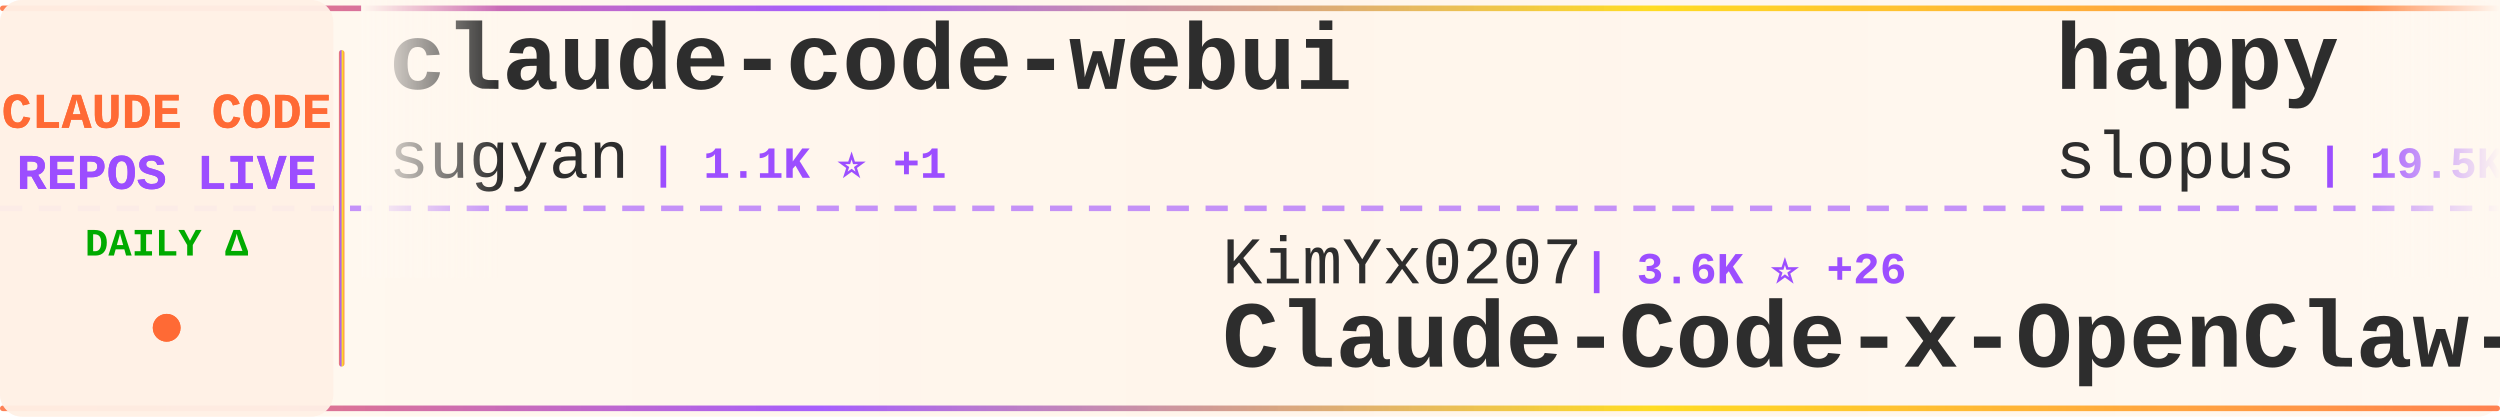
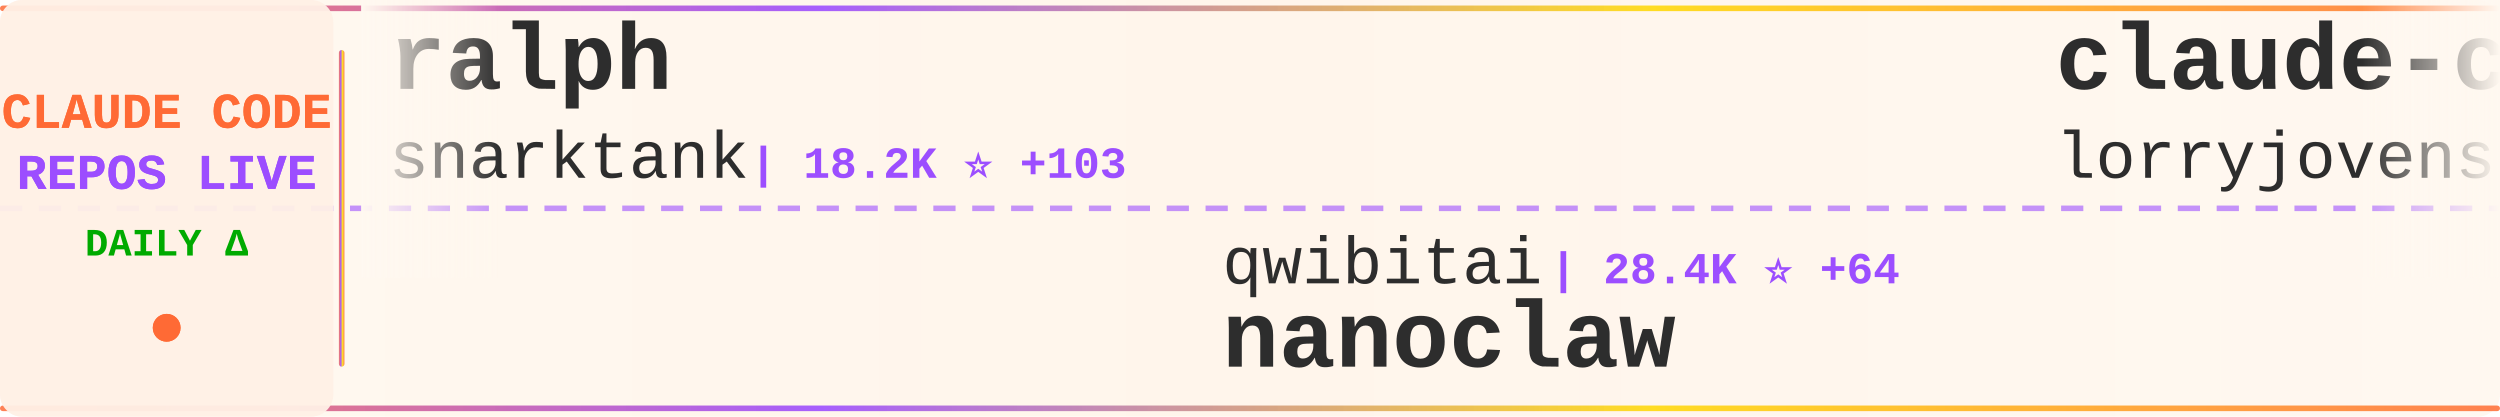
<svg xmlns="http://www.w3.org/2000/svg" width="900" height="150">
  <defs>
    <linearGradient id="tickerBg" x1="0%" y1="0%" x2="100%" y2="0%">
      <stop offset="0%" style="stop-color:#fff8f0;stop-opacity:0.98" />
      <stop offset="50%" style="stop-color:#fff5eb;stop-opacity:1" />
      <stop offset="100%" style="stop-color:#fff8f0;stop-opacity:0.98" />
    </linearGradient>
    <linearGradient id="borderGrad" x1="0%" y1="0%" x2="100%" y2="0%">
      <stop offset="0%" style="stop-color:#FF6B35;stop-opacity:0.85">
        <animate attributeName="stop-opacity" values="0.85;1;0.85" dur="2s" repeatCount="indefinite" />
      </stop>
      <stop offset="33%" style="stop-color:#9C4EFF;stop-opacity:0.9">
        <animate attributeName="stop-opacity" values="0.9;1;0.9" dur="2.2s" repeatCount="indefinite" />
      </stop>
      <stop offset="66%" style="stop-color:#FFD700;stop-opacity:0.85">
        <animate attributeName="stop-opacity" values="0.85;1;0.85" dur="1.8s" repeatCount="indefinite" />
      </stop>
      <stop offset="100%" style="stop-color:#FF6B35;stop-opacity:0.85">
        <animate attributeName="stop-opacity" values="0.85;1;0.85" dur="2s" repeatCount="indefinite" />
      </stop>
    </linearGradient>
    <filter id="textGlow">
      <feGaussianBlur stdDeviation="0.15" result="coloredBlur" />
      <feMerge>
        <feMergeNode in="coloredBlur" />
        <feMergeNode in="SourceGraphic" />
      </feMerge>
    </filter>
    <filter id="metricGlow">
      <feGaussianBlur stdDeviation="0.2" result="coloredBlur" />
      <feMerge>
        <feMergeNode in="coloredBlur" />
        <feMergeNode in="SourceGraphic" />
      </feMerge>
    </filter>
    <linearGradient id="leftFade" x1="0%" y1="0%" x2="100%" y2="0%">
      <stop offset="0%" style="stop-color:#fff8f0;stop-opacity:1" />
      <stop offset="100%" style="stop-color:#fff8f0;stop-opacity:0" />
    </linearGradient>
    <linearGradient id="rightFade" x1="0%" y1="0%" x2="100%" y2="0%">
      <stop offset="0%" style="stop-color:#fff8f0;stop-opacity:0" />
      <stop offset="100%" style="stop-color:#fff8f0;stop-opacity:1" />
    </linearGradient>
  </defs>
  <rect width="900" height="150" fill="url(#tickerBg)" rx="8" />
  <rect x="0" y="2" width="900" height="2" fill="url(#borderGrad)" rx="1" />
  <rect x="0" y="146" width="900" height="2" fill="url(#borderGrad)" rx="1" />
  <line x1="0" y1="75" x2="900" y2="75" stroke="#9C4EFF" stroke-width="2" stroke-dasharray="8 6" opacity="0.6" />
  <rect x="0" y="0" width="120" height="150" fill="#fff0e6" opacity="0.95" rx="8" />
  <text x="60" y="46" font-family="'Courier New', monospace" font-size="18" font-weight="bold" fill="#FF6B35" text-anchor="middle" filter="url(#textGlow)">
    CLAUDE CODE
  </text>
  <text x="60" y="68" font-family="'Courier New', monospace" font-size="18" font-weight="bold" fill="#9C4EFF" text-anchor="middle" filter="url(#textGlow)">
    REPOS LIVE
  </text>
  <text x="60" y="92" font-family="'Courier New', monospace" font-size="14" font-weight="bold" fill="#00aa00" text-anchor="middle">
    DAILY Δ
  </text>
  <circle cx="60" cy="118" r="5" fill="#FF6B35" filter="url(#metricGlow)">
    <animate attributeName="r" values="4;6;4" dur="1.5s" repeatCount="indefinite" />
    <animate attributeName="opacity" values="0.6;1;0.6" dur="1.5s" repeatCount="indefinite" />
  </circle>
  <rect x="122" y="18" width="2" height="114" fill="url(#borderGrad)" rx="1" />
  <clipPath id="tickerClip">
    <rect x="130" y="0" width="770" height="150" />
  </clipPath>
  <g clip-path="url(#tickerClip)">
    <g id="tickerItems">
      <animateTransform attributeName="transform" attributeType="XML" type="translate" from="0 0" to="-3000 0" dur="54s" repeatCount="indefinite" />
      <g transform="translate(0, 0)">
-         <text x="140" y="32" font-family="'Courier New', monospace" font-size="34" font-weight="bold" fill="#2d2d2d">claude-code-webui</text>
-         <text x="140" y="64" font-family="'Courier New', monospace" font-size="24" font-weight="normal" fill="#2d2d2d" opacity="1.0">sugyan</text>
-         <text x="234" y="64" font-family="'Courier New', monospace" font-size="16" font-weight="bold" fill="#9C4EFF"> | 1.1K ⭐ +1</text>
+         <text x="140" y="32" font-family="'Courier New', monospace" font-size="34" font-weight="bold" fill="#2d2d2d">ralph</text>
+         <text x="140" y="64" font-family="'Courier New', monospace" font-size="24" font-weight="normal" fill="#2d2d2d" opacity="1.0">snarktank</text>
+         <text x="270" y="64" font-family="'Courier New', monospace" font-size="16" font-weight="bold" fill="#9C4EFF"> | 18.2K ⭐ +103</text>
      </g>
      <g transform="translate(300, 0)">
-         <text x="140" y="102" font-family="'Courier New', monospace" font-size="24" font-weight="normal" fill="#2d2d2d" opacity="1.0">KimYx0207</text>
-         <text x="270" y="102" font-family="'Courier New', monospace" font-size="16" font-weight="bold" fill="#9C4EFF"> | 3.6K ⭐ +26</text>
-         <text x="140" y="132" font-family="'Courier New', monospace" font-size="34" font-weight="bold" fill="#2d2d2d">Claude-Code-x-OpenClaw-G...</text>
+         <text x="140" y="102" font-family="'Courier New', monospace" font-size="24" font-weight="normal" fill="#2d2d2d" opacity="1.0">qwibitai</text>
+         <text x="258" y="102" font-family="'Courier New', monospace" font-size="16" font-weight="bold" fill="#9C4EFF"> | 28.4K ⭐ +64</text>
+         <text x="140" y="132" font-family="'Courier New', monospace" font-size="34" font-weight="bold" fill="#2d2d2d">nanoclaw</text>
      </g>
      <g transform="translate(600, 0)">
-         <text x="140" y="32" font-family="'Courier New', monospace" font-size="34" font-weight="bold" fill="#2d2d2d">happy</text>
-         <text x="140" y="64" font-family="'Courier New', monospace" font-size="24" font-weight="normal" fill="#2d2d2d" opacity="1.0">slopus</text>
-         <text x="234" y="64" font-family="'Courier New', monospace" font-size="16" font-weight="bold" fill="#9C4EFF"> | 19.5K ⭐ +103</text>
+         <text x="140" y="32" font-family="'Courier New', monospace" font-size="34" font-weight="bold" fill="#2d2d2d">claude-code-rust</text>
+         <text x="140" y="64" font-family="'Courier New', monospace" font-size="24" font-weight="normal" fill="#2d2d2d" opacity="1.0">lorryjovens-hub</text>
+         <text x="342" y="64" font-family="'Courier New', monospace" font-size="16" font-weight="bold" fill="#9C4EFF"> | 1.5K ⭐ +9</text>
      </g>
      <g transform="translate(900, 0)">
-         <text x="140" y="102" font-family="'Courier New', monospace" font-size="24" font-weight="normal" fill="#2d2d2d" opacity="1.0">wshobson</text>
-         <text x="258" y="102" font-family="'Courier New', monospace" font-size="16" font-weight="bold" fill="#9C4EFF"> | 34.5K ⭐ +58</text>
-         <text x="140" y="132" font-family="'Courier New', monospace" font-size="34" font-weight="bold" fill="#2d2d2d">agents</text>
+         <text x="140" y="102" font-family="'Courier New', monospace" font-size="24" font-weight="normal" fill="#2d2d2d" opacity="1.0">Donchitos</text>
+         <text x="270" y="102" font-family="'Courier New', monospace" font-size="16" font-weight="bold" fill="#9C4EFF"> | 16.7K ⭐ +151</text>
+         <text x="140" y="132" font-family="'Courier New', monospace" font-size="34" font-weight="bold" fill="#2d2d2d">Claude-Code-Game-Studios</text>
      </g>
      <g transform="translate(1200, 0)">
-         <text x="140" y="32" font-family="'Courier New', monospace" font-size="34" font-weight="bold" fill="#2d2d2d">Claude-Code-Usage-Monito...</text>
-         <text x="140" y="64" font-family="'Courier New', monospace" font-size="24" font-weight="normal" fill="#2d2d2d" opacity="1.0">Maciek-roboblog</text>
-         <text x="342" y="64" font-family="'Courier New', monospace" font-size="16" font-weight="bold" fill="#9C4EFF"> | 7.8K ⭐ +24</text>
+         <text x="140" y="32" font-family="'Courier New', monospace" font-size="34" font-weight="bold" fill="#2d2d2d">claude-code-prompts</text>
+         <text x="140" y="64" font-family="'Courier New', monospace" font-size="24" font-weight="normal" fill="#2d2d2d" opacity="1.0">repowise-dev</text>
+         <text x="306" y="64" font-family="'Courier New', monospace" font-size="16" font-weight="bold" fill="#9C4EFF"> | 982 ⭐ +5</text>
      </g>
      <g transform="translate(1500, 0)">
-         <text x="140" y="102" font-family="'Courier New', monospace" font-size="24" font-weight="normal" fill="#2d2d2d" opacity="1.0">musistudio</text>
-         <text x="282" y="102" font-family="'Courier New', monospace" font-size="16" font-weight="bold" fill="#9C4EFF"> | 33.2K ⭐ +65</text>
-         <text x="140" y="132" font-family="'Courier New', monospace" font-size="34" font-weight="bold" fill="#2d2d2d">claude-code-router</text>
+         <text x="140" y="102" font-family="'Courier New', monospace" font-size="24" font-weight="normal" fill="#2d2d2d" opacity="1.0">AICoderTudou</text>
+         <text x="306" y="102" font-family="'Courier New', monospace" font-size="16" font-weight="bold" fill="#9C4EFF"> | 496 ⭐</text>
+         <text x="140" y="132" font-family="'Courier New', monospace" font-size="34" font-weight="bold" fill="#2d2d2d">claude-code-tudou</text>
      </g>
      <g transform="translate(1800, 0)">
-         <text x="140" y="32" font-family="'Courier New', monospace" font-size="34" font-weight="bold" fill="#2d2d2d">claude_code_src</text>
-         <text x="140" y="64" font-family="'Courier New', monospace" font-size="24" font-weight="normal" fill="#2d2d2d" opacity="1.0">ponponon</text>
-         <text x="258" y="64" font-family="'Courier New', monospace" font-size="16" font-weight="bold" fill="#9C4EFF"> | 2.2K ⭐ +3</text>
+         <text x="140" y="32" font-family="'Courier New', monospace" font-size="34" font-weight="bold" fill="#2d2d2d">ClaudeCodeAgents</text>
+         <text x="140" y="64" font-family="'Courier New', monospace" font-size="24" font-weight="normal" fill="#2d2d2d" opacity="1.0">darcyegb</text>
+         <text x="258" y="64" font-family="'Courier New', monospace" font-size="16" font-weight="bold" fill="#9C4EFF"> | 676 ⭐</text>
      </g>
      <g transform="translate(2100, 0)">
-         <text x="140" y="102" font-family="'Courier New', monospace" font-size="24" font-weight="normal" fill="#2d2d2d" opacity="1.0">darcyegb</text>
-         <text x="258" y="102" font-family="'Courier New', monospace" font-size="16" font-weight="bold" fill="#9C4EFF"> | 676 ⭐</text>
-         <text x="140" y="132" font-family="'Courier New', monospace" font-size="34" font-weight="bold" fill="#2d2d2d">ClaudeCodeAgents</text>
+         <text x="140" y="102" font-family="'Courier New', monospace" font-size="24" font-weight="normal" fill="#2d2d2d" opacity="1.0">https-deeplearning-ai</text>
+         <text x="414" y="102" font-family="'Courier New', monospace" font-size="16" font-weight="bold" fill="#9C4EFF"> | 498 ⭐ +1</text>
+         <text x="140" y="132" font-family="'Courier New', monospace" font-size="34" font-weight="bold" fill="#2d2d2d">sc-claude-code-files</text>
      </g>
      <g transform="translate(2400, 0)">
-         <text x="140" y="32" font-family="'Courier New', monospace" font-size="34" font-weight="bold" fill="#2d2d2d">claude-code-telegram</text>
-         <text x="140" y="64" font-family="'Courier New', monospace" font-size="24" font-weight="normal" fill="#2d2d2d" opacity="1.0">RichardAtCT</text>
-         <text x="294" y="64" font-family="'Courier New', monospace" font-size="16" font-weight="bold" fill="#9C4EFF"> | 2.5K ⭐ +5</text>
+         <text x="140" y="32" font-family="'Courier New', monospace" font-size="34" font-weight="bold" fill="#2d2d2d">Auto-claude-code-researc...</text>
+         <text x="140" y="64" font-family="'Courier New', monospace" font-size="24" font-weight="normal" fill="#2d2d2d" opacity="1.0">wanshuiyin</text>
+         <text x="282" y="64" font-family="'Courier New', monospace" font-size="16" font-weight="bold" fill="#9C4EFF"> | 7.8K ⭐ +61</text>
      </g>
      <g transform="translate(2700, 0)">
-         <text x="140" y="102" font-family="'Courier New', monospace" font-size="24" font-weight="normal" fill="#2d2d2d" opacity="1.0">Donchitos</text>
-         <text x="270" y="102" font-family="'Courier New', monospace" font-size="16" font-weight="bold" fill="#9C4EFF"> | 16.6K ⭐ +169</text>
-         <text x="140" y="132" font-family="'Courier New', monospace" font-size="34" font-weight="bold" fill="#2d2d2d">Claude-Code-Game-Studios</text>
+         <text x="140" y="102" font-family="'Courier New', monospace" font-size="24" font-weight="normal" fill="#2d2d2d" opacity="1.0">VoltAgent</text>
+         <text x="270" y="102" font-family="'Courier New', monospace" font-size="16" font-weight="bold" fill="#9C4EFF"> | 18.8K ⭐ +101</text>
+         <text x="140" y="132" font-family="'Courier New', monospace" font-size="34" font-weight="bold" fill="#2d2d2d">awesome-claude-code-suba...</text>
      </g>
      <g transform="translate(3000, 0)">
-         <text x="140" y="32" font-family="'Courier New', monospace" font-size="34" font-weight="bold" fill="#2d2d2d">claude-code-webui</text>
-         <text x="140" y="64" font-family="'Courier New', monospace" font-size="24" font-weight="normal" fill="#2d2d2d" opacity="1.0">sugyan</text>
-         <text x="234" y="64" font-family="'Courier New', monospace" font-size="16" font-weight="bold" fill="#9C4EFF"> | 1.1K ⭐ +1</text>
+         <text x="140" y="32" font-family="'Courier New', monospace" font-size="34" font-weight="bold" fill="#2d2d2d">ralph</text>
+         <text x="140" y="64" font-family="'Courier New', monospace" font-size="24" font-weight="normal" fill="#2d2d2d" opacity="1.0">snarktank</text>
+         <text x="270" y="64" font-family="'Courier New', monospace" font-size="16" font-weight="bold" fill="#9C4EFF"> | 18.2K ⭐ +103</text>
      </g>
      <g transform="translate(3300, 0)">
-         <text x="140" y="102" font-family="'Courier New', monospace" font-size="24" font-weight="normal" fill="#2d2d2d" opacity="1.0">KimYx0207</text>
-         <text x="270" y="102" font-family="'Courier New', monospace" font-size="16" font-weight="bold" fill="#9C4EFF"> | 3.6K ⭐ +26</text>
-         <text x="140" y="132" font-family="'Courier New', monospace" font-size="34" font-weight="bold" fill="#2d2d2d">Claude-Code-x-OpenClaw-G...</text>
+         <text x="140" y="102" font-family="'Courier New', monospace" font-size="24" font-weight="normal" fill="#2d2d2d" opacity="1.0">qwibitai</text>
+         <text x="258" y="102" font-family="'Courier New', monospace" font-size="16" font-weight="bold" fill="#9C4EFF"> | 28.4K ⭐ +64</text>
+         <text x="140" y="132" font-family="'Courier New', monospace" font-size="34" font-weight="bold" fill="#2d2d2d">nanoclaw</text>
      </g>
      <g transform="translate(3600, 0)">
-         <text x="140" y="32" font-family="'Courier New', monospace" font-size="34" font-weight="bold" fill="#2d2d2d">happy</text>
-         <text x="140" y="64" font-family="'Courier New', monospace" font-size="24" font-weight="normal" fill="#2d2d2d" opacity="1.0">slopus</text>
-         <text x="234" y="64" font-family="'Courier New', monospace" font-size="16" font-weight="bold" fill="#9C4EFF"> | 19.5K ⭐ +103</text>
+         <text x="140" y="32" font-family="'Courier New', monospace" font-size="34" font-weight="bold" fill="#2d2d2d">claude-code-rust</text>
+         <text x="140" y="64" font-family="'Courier New', monospace" font-size="24" font-weight="normal" fill="#2d2d2d" opacity="1.0">lorryjovens-hub</text>
+         <text x="342" y="64" font-family="'Courier New', monospace" font-size="16" font-weight="bold" fill="#9C4EFF"> | 1.5K ⭐ +9</text>
      </g>
      <g transform="translate(3900, 0)">
-         <text x="140" y="102" font-family="'Courier New', monospace" font-size="24" font-weight="normal" fill="#2d2d2d" opacity="1.0">wshobson</text>
-         <text x="258" y="102" font-family="'Courier New', monospace" font-size="16" font-weight="bold" fill="#9C4EFF"> | 34.5K ⭐ +58</text>
-         <text x="140" y="132" font-family="'Courier New', monospace" font-size="34" font-weight="bold" fill="#2d2d2d">agents</text>
+         <text x="140" y="102" font-family="'Courier New', monospace" font-size="24" font-weight="normal" fill="#2d2d2d" opacity="1.0">Donchitos</text>
+         <text x="270" y="102" font-family="'Courier New', monospace" font-size="16" font-weight="bold" fill="#9C4EFF"> | 16.7K ⭐ +151</text>
+         <text x="140" y="132" font-family="'Courier New', monospace" font-size="34" font-weight="bold" fill="#2d2d2d">Claude-Code-Game-Studios</text>
      </g>
    </g>
  </g>
  <rect x="130" y="0" width="50" height="100" fill="url(#leftFade)" />
  <rect x="850" y="0" width="50" height="100" fill="url(#rightFade)" />
</svg>
